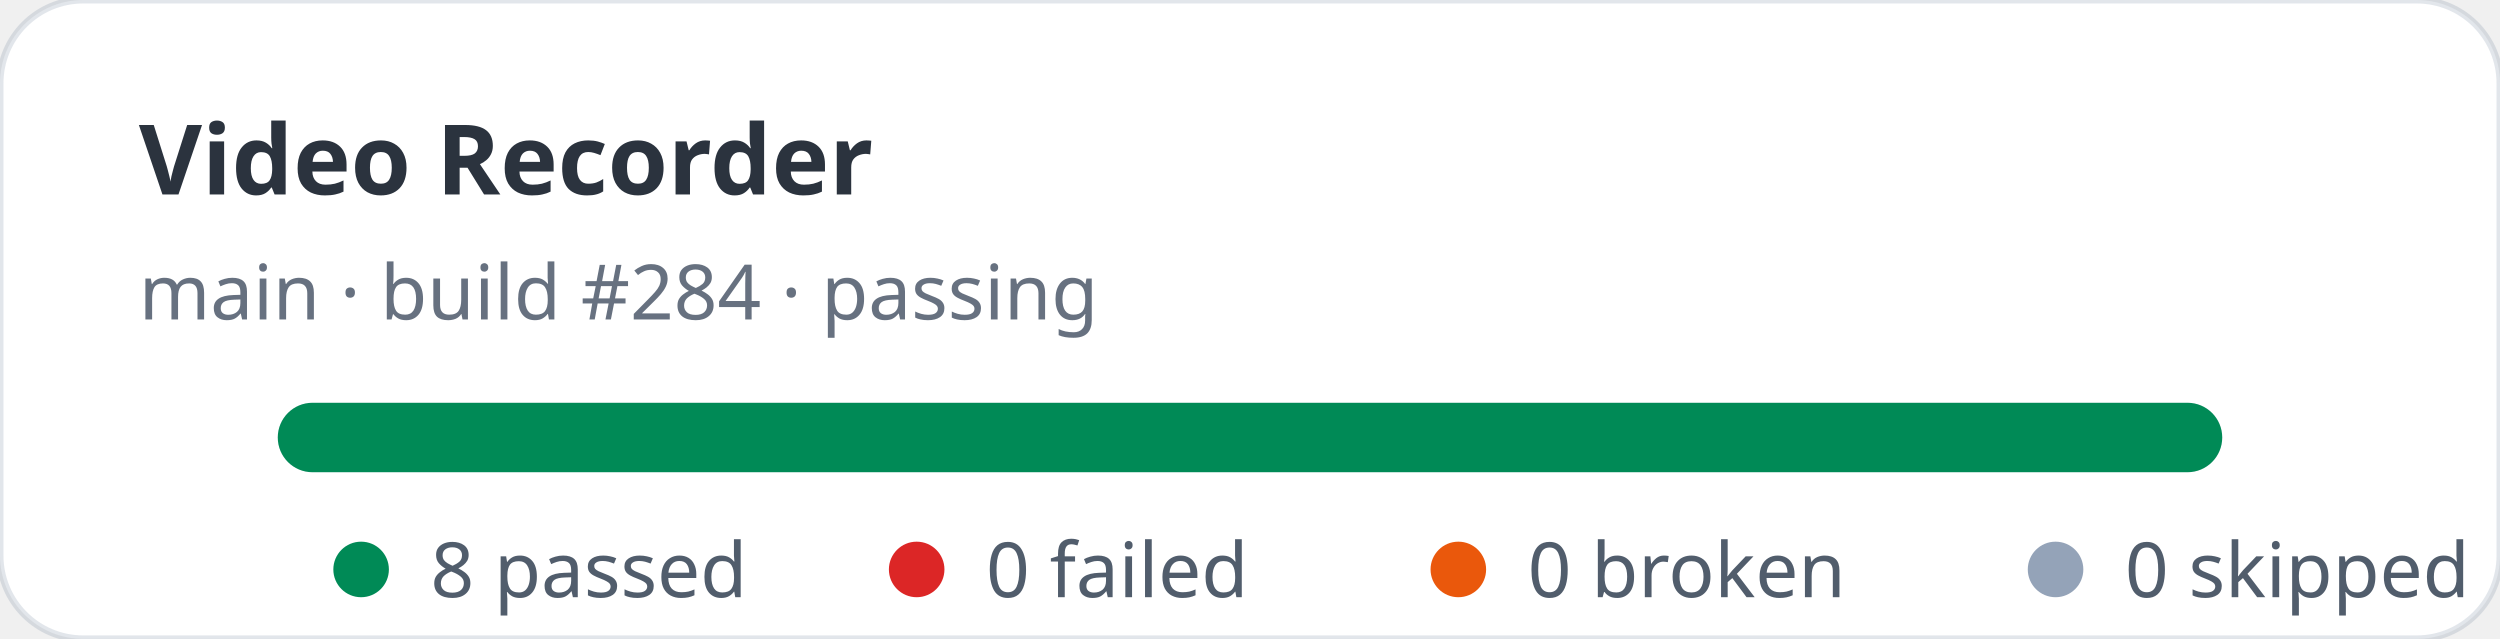
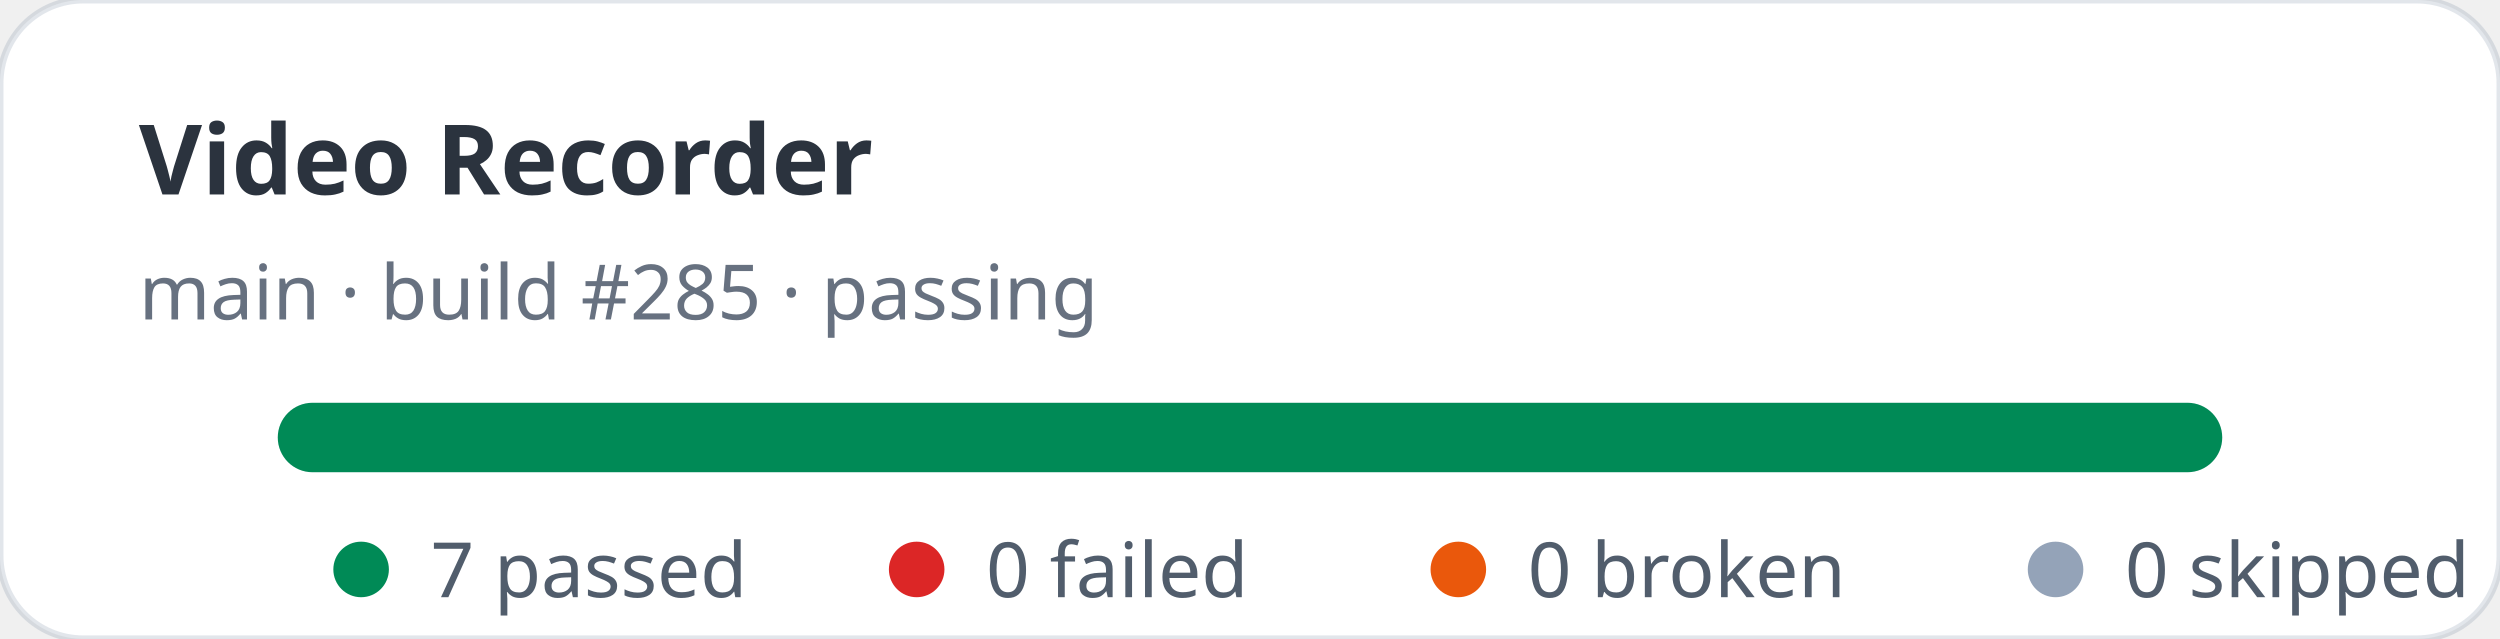
- <svg xmlns="http://www.w3.org/2000/svg" width="360" height="92" viewBox="0 0 360 92" role="img" aria-label="Video Recorder stats: 8 passed, 0 failed">
+ <svg xmlns="http://www.w3.org/2000/svg" width="360" height="92" viewBox="0 0 360 92" role="img" aria-label="Video Recorder stats: 7 passed, 0 failed">
  <rect width="360" height="92" rx="12" fill="#ffffff" stroke="rgba(11,48,86,0.12)" />
  <text x="20" y="28" fill="rgba(1,10,24,0.83)" font-family="ui-sans-serif,system-ui,sans-serif" font-size="14" font-weight="700">Video Recorder</text>
-   <text x="20" y="46" fill="rgba(2,19,44,0.6)" font-family="ui-sans-serif,system-ui,sans-serif" font-size="11">main · build #284 · passing</text>
+   <text x="20" y="46" fill="rgba(2,19,44,0.6)" font-family="ui-sans-serif,system-ui,sans-serif" font-size="11">main · build #285 · passing</text>
  <rect x="40" y="58" width="280" height="10" rx="5" fill="#e2e8f0" />
  <rect x="40" y="58" width="280" height="10" rx="5" fill="#008a56" />
  <g font-family="ui-sans-serif,system-ui,sans-serif" font-size="11" fill="rgba(1,18,40,0.68)">
    <circle cx="52" cy="82" r="4" fill="#008a56" />
-     <text x="62" y="86">8 passed</text>
+     <text x="62" y="86">7 passed</text>
    <circle cx="132" cy="82" r="4" fill="#dc2626" />
    <text x="142" y="86">0 failed</text>
    <circle cx="210" cy="82" r="4" fill="#ea580c" />
    <text x="220" y="86">0 broken</text>
    <circle cx="296" cy="82" r="4" fill="#94a3b8" />
    <text x="306" y="86">0 skipped</text>
  </g>
</svg>
